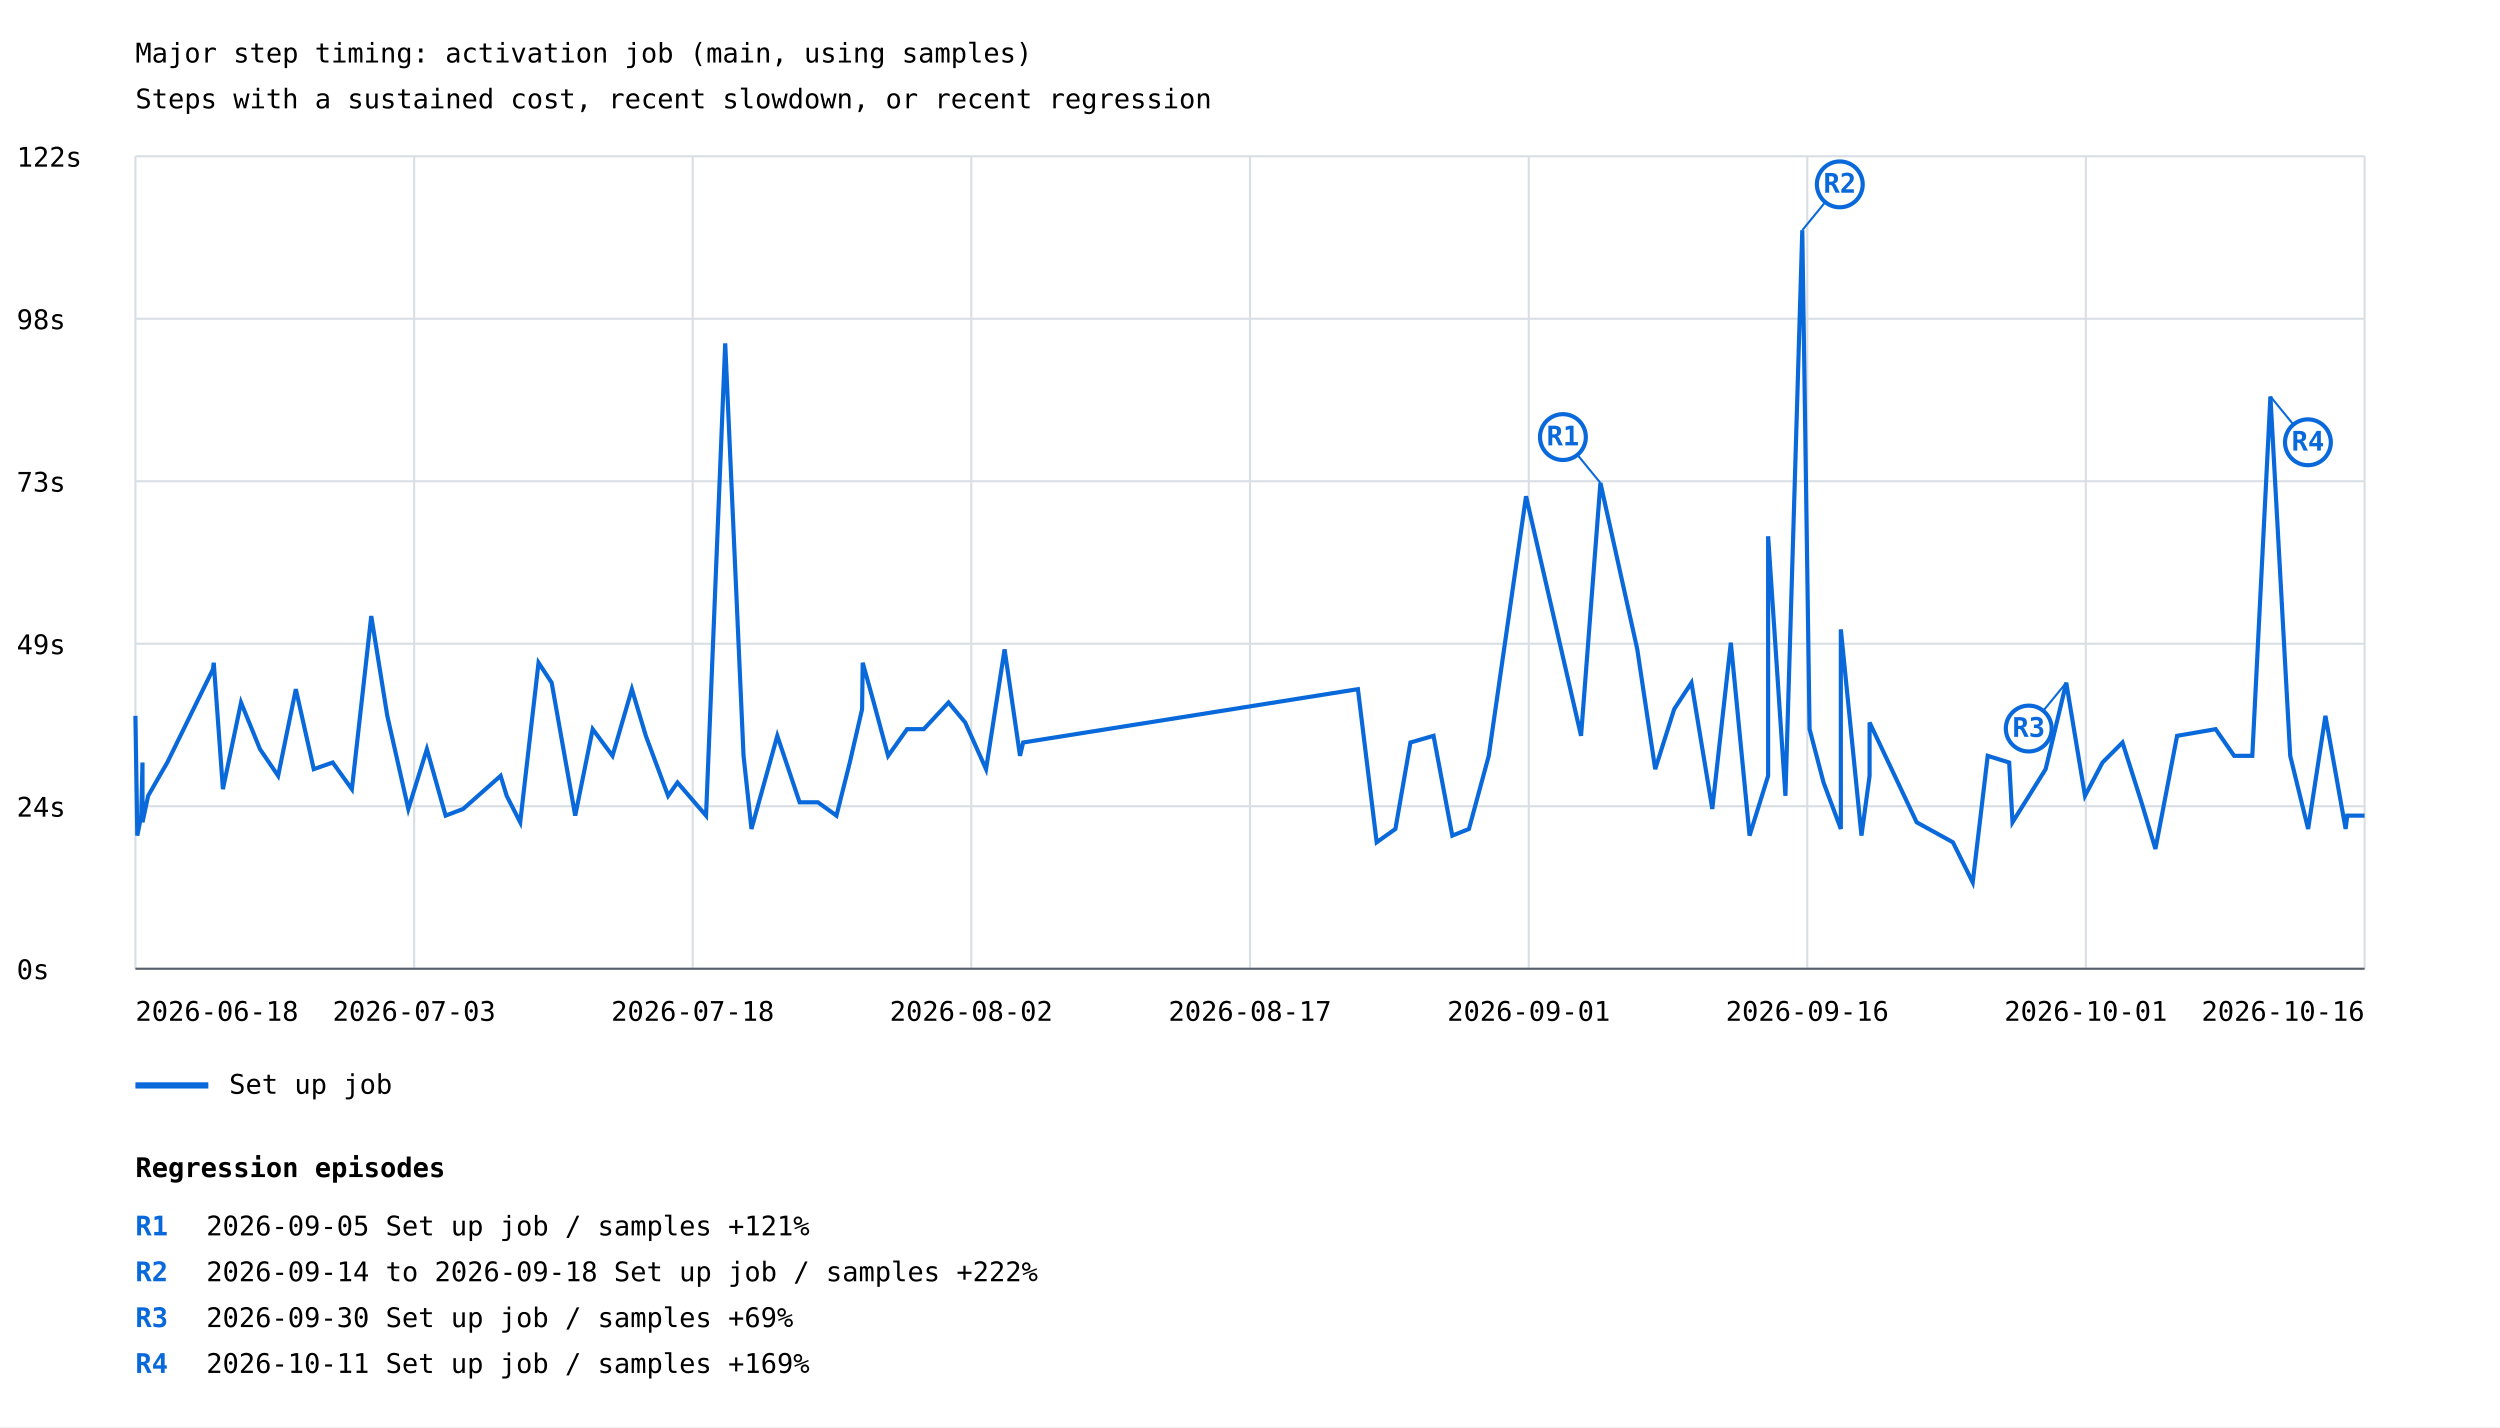
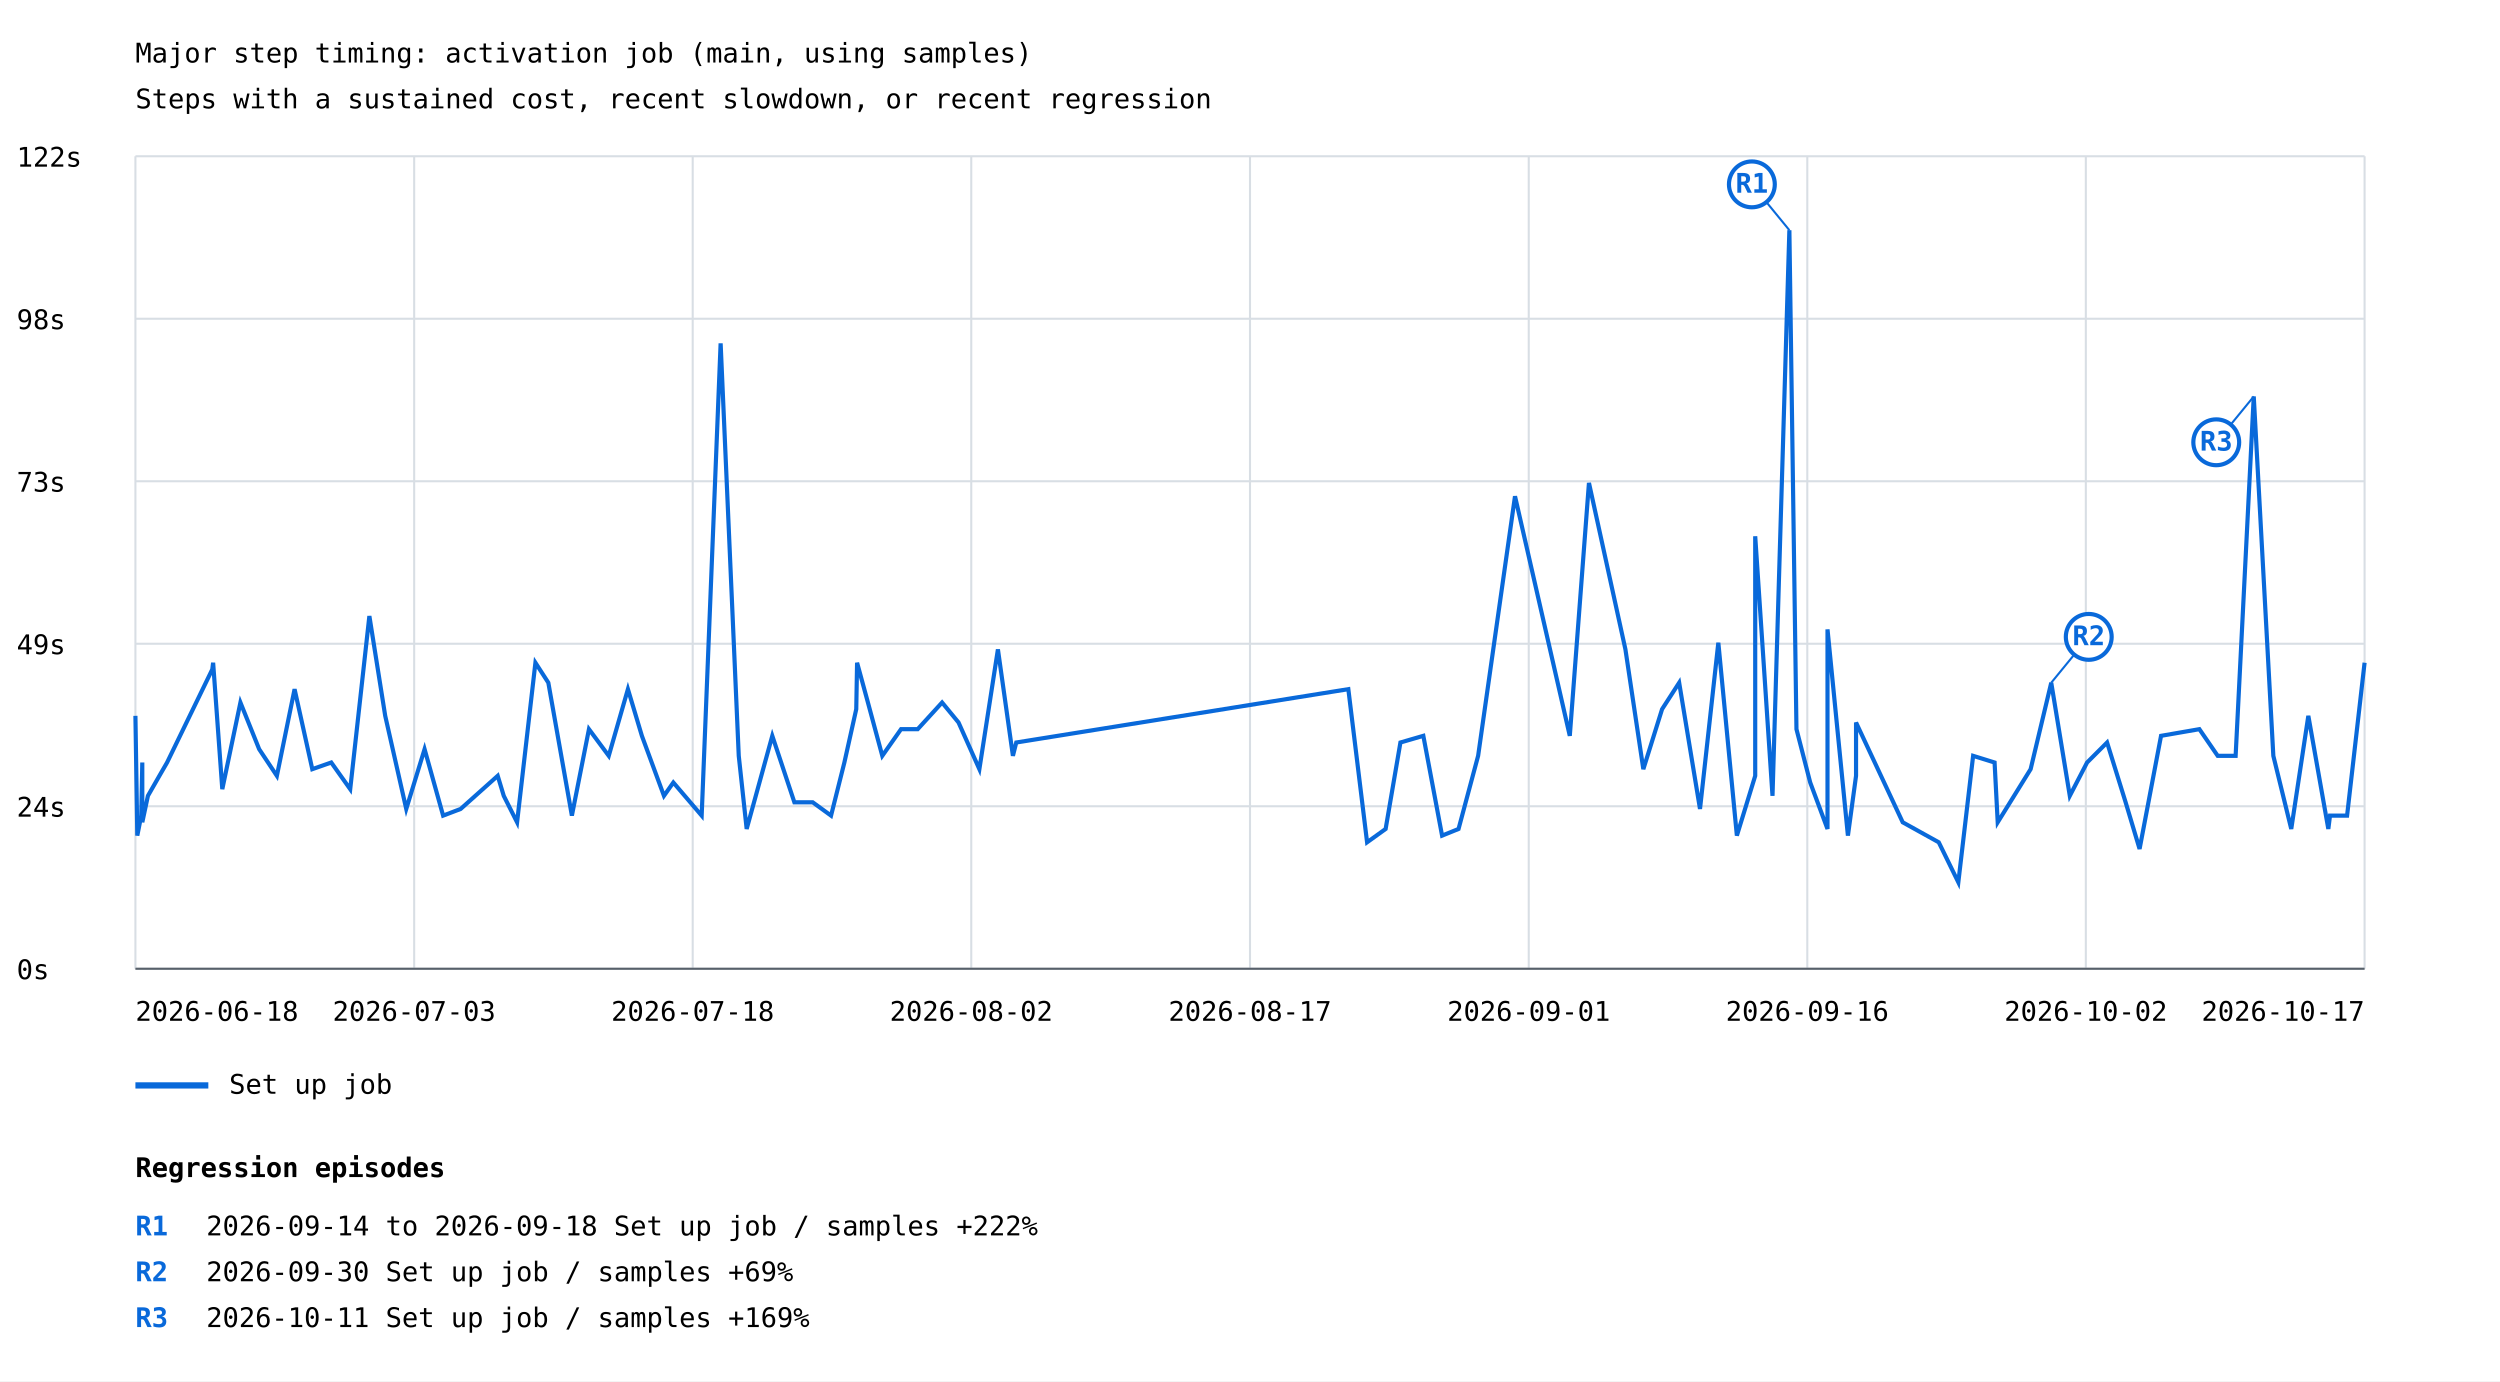
- <svg xmlns="http://www.w3.org/2000/svg" width="1200" height="685" viewBox="0 0 1200 685">
+ <svg xmlns="http://www.w3.org/2000/svg" width="1200" height="663" viewBox="0 0 1200 663">
  <rect width="100%" height="100%" fill="white" />
  <style>text{font-family:ui-monospace,monospace;font-size:13px}.axis{stroke:#57606a;stroke-width:1}.grid{stroke:#d8dee4;stroke-width:1}</style>
  <text x="65" y="30" font-size="20">Major step timing: activation job (main, using samples)</text>
  <text x="65" y="52">Steps with a sustained cost, recent slowdown, or recent regression</text>
  <line class="grid" x1="65" y1="465.0" x2="1135" y2="465.0" />
  <text x="8" y="470.0">0s</text>
  <line class="grid" x1="65" y1="387.0" x2="1135" y2="387.0" />
  <text x="8" y="392.0">24s</text>
  <line class="grid" x1="65" y1="309.0" x2="1135" y2="309.0" />
  <text x="8" y="314.0">49s</text>
  <line class="grid" x1="65" y1="231.0" x2="1135" y2="231.0" />
  <text x="8" y="236.0">73s</text>
  <line class="grid" x1="65" y1="153.0" x2="1135" y2="153.0" />
  <text x="8" y="158.0">98s</text>
  <line class="grid" x1="65" y1="75.0" x2="1135" y2="75.0" />
  <text x="8" y="80.0">122s</text>
  <line class="grid" x1="65.0" y1="75" x2="65.0" y2="465" />
  <line class="grid" x1="198.8" y1="75" x2="198.8" y2="465" />
  <line class="grid" x1="332.5" y1="75" x2="332.5" y2="465" />
  <line class="grid" x1="466.2" y1="75" x2="466.2" y2="465" />
  <line class="grid" x1="600.0" y1="75" x2="600.0" y2="465" />
  <line class="grid" x1="733.8" y1="75" x2="733.8" y2="465" />
  <line class="grid" x1="867.5" y1="75" x2="867.5" y2="465" />
  <line class="grid" x1="1001.2" y1="75" x2="1001.2" y2="465" />
  <line class="grid" x1="1135.0" y1="75" x2="1135.0" y2="465" />
-   <polyline points="65.0,343.6 65.9,401.1 67.8,391.5 68.4,366.0 68.4,394.7 71.1,382.0 76.6,372.4 80.3,366.0 102.2,321.3 102.6,318.1 107.0,378.8 115.7,337.2 124.8,359.6 133.5,372.4 142.0,330.8 150.6,369.2 159.7,366.0 168.9,378.8 178.2,295.7 185.9,343.6 196.0,388.3 204.9,359.6 213.9,391.5 222.3,388.3 240.3,372.4 243.2,382.0 249.7,394.7 258.5,318.1 264.8,327.7 276.1,391.5 284.5,350.0 294.0,362.8 303.3,330.8 310.0,353.2 320.7,382.0 325.2,375.6 338.9,391.5 348.1,164.8 356.9,362.8 360.7,397.9 373.1,353.2 383.8,385.1 392.6,385.1 401.5,391.5 407.9,366.0 413.8,340.4 414.1,318.1 419.4,337.2 426.3,362.8 435.4,350.0 443.4,350.0 455.3,337.2 463.3,346.8 473.3,369.2 482.2,311.7 489.6,362.8 491.1,356.4 651.8,330.8 660.8,404.3 669.8,397.9 677.0,356.4 688.1,353.2 697.1,401.1 705.1,397.9 714.6,362.8 732.5,238.2 758.9,353.2 768.2,231.8 785.9,311.7 794.5,369.2 803.6,340.4 811.9,327.7 821.9,388.3 830.8,308.5 839.8,401.1 848.7,372.4 848.7,257.4 857.0,382.0 865.1,110.5 868.6,350.0 875.3,375.6 883.6,397.9 883.6,302.1 893.5,401.1 897.4,372.4 897.4,346.8 920.0,394.7 937.4,404.3 946.9,423.5 954.1,362.8 964.4,366.0 966.0,394.7 981.9,369.2 991.8,327.7 1000.8,382.0 1009.2,366.0 1018.8,356.4 1027.9,385.1 1034.6,407.5 1045.0,353.2 1063.5,350.0 1072.4,362.8 1081.1,362.8 1089.8,190.3 1099.3,362.8 1107.9,397.9 1116.2,343.6 1125.9,397.9 1126.7,391.5 1135.0,391.5" fill="none" stroke="#0969da" stroke-width="2" />
-   <line x1="768.2" y1="231.8" x2="750.2" y2="209.8" stroke="#0969da" stroke-width="1" />
-   <circle cx="750.2" cy="209.8" r="11" fill="white" stroke="#0969da" stroke-width="2" />
-   <text x="750.2" y="213.8" fill="#0969da" font-size="10" font-weight="bold" text-anchor="middle">R1</text>
-   <line x1="865.1" y1="110.5" x2="883.1" y2="88.5" stroke="#0969da" stroke-width="1" />
-   <circle cx="883.1" cy="88.5" r="11" fill="white" stroke="#0969da" stroke-width="2" />
-   <text x="883.1" y="92.5" fill="#0969da" font-size="10" font-weight="bold" text-anchor="middle">R2</text>
-   <line x1="991.8" y1="327.7" x2="973.8" y2="349.7" stroke="#0969da" stroke-width="1" />
-   <circle cx="973.8" cy="349.7" r="11" fill="white" stroke="#0969da" stroke-width="2" />
-   <text x="973.8" y="353.7" fill="#0969da" font-size="10" font-weight="bold" text-anchor="middle">R3</text>
-   <line x1="1089.8" y1="190.3" x2="1107.8" y2="212.3" stroke="#0969da" stroke-width="1" />
-   <circle cx="1107.8" cy="212.3" r="11" fill="white" stroke="#0969da" stroke-width="2" />
-   <text x="1107.8" y="216.3" fill="#0969da" font-size="10" font-weight="bold" text-anchor="middle">R4</text>
+   <polyline points="65.0,343.6 65.9,401.1 67.8,391.5 68.3,366.0 68.3,394.7 71.0,382.0 76.5,372.4 80.2,366.0 101.9,321.3 102.3,318.1 106.7,378.8 115.4,337.2 124.4,359.6 132.9,372.4 141.4,330.8 149.9,369.2 159.0,366.0 168.1,378.8 177.3,295.7 184.9,343.6 195.0,388.3 203.8,359.6 212.7,391.5 221.1,388.3 238.9,372.4 241.8,382.0 248.2,394.7 257.0,318.1 263.2,327.7 274.5,391.5 282.7,350.0 292.2,362.8 301.4,330.8 308.1,353.2 318.7,382.0 323.2,375.6 336.8,391.5 345.9,164.8 354.6,362.8 358.4,397.9 370.7,353.2 381.3,385.1 390.1,385.1 398.9,391.5 405.3,366.0 411.0,340.4 411.4,318.1 416.6,337.2 423.5,362.8 432.5,350.0 440.5,350.0 452.2,337.2 460.1,346.8 470.1,369.2 479.0,311.7 486.2,362.8 487.8,356.4 647.2,330.8 656.2,404.3 665.1,397.9 672.2,356.4 683.2,353.2 692.2,401.1 700.1,397.9 709.5,362.8 727.2,238.2 753.5,353.2 762.7,231.8 780.2,311.7 788.8,369.2 797.8,340.4 806.0,327.7 816.0,388.3 824.8,308.5 833.7,401.1 842.5,372.4 842.5,257.4 850.8,382.0 858.9,110.5 862.3,350.0 868.9,375.6 877.2,397.9 877.2,302.1 887.0,401.1 890.9,372.4 890.9,346.8 913.3,394.7 930.6,404.3 940.0,423.5 947.1,362.8 957.4,366.0 958.9,394.7 974.7,369.2 984.6,327.7 993.5,382.0 1001.8,366.0 1011.4,356.4 1020.3,385.1 1027.0,407.5 1037.3,353.2 1055.7,350.0 1064.5,362.8 1073.1,362.8 1081.8,190.3 1091.2,362.8 1099.8,397.9 1108.0,343.6 1117.6,397.9 1118.4,391.5 1126.6,391.5 1135.0,318.1" fill="none" stroke="#0969da" stroke-width="2" />
+   <line x1="858.9" y1="110.5" x2="840.9" y2="88.5" stroke="#0969da" stroke-width="1" />
+   <circle cx="840.9" cy="88.5" r="11" fill="white" stroke="#0969da" stroke-width="2" />
+   <text x="840.9" y="92.5" fill="#0969da" font-size="10" font-weight="bold" text-anchor="middle">R1</text>
+   <line x1="984.6" y1="327.7" x2="1002.6" y2="305.7" stroke="#0969da" stroke-width="1" />
+   <circle cx="1002.6" cy="305.7" r="11" fill="white" stroke="#0969da" stroke-width="2" />
+   <text x="1002.6" y="309.7" fill="#0969da" font-size="10" font-weight="bold" text-anchor="middle">R2</text>
+   <line x1="1081.8" y1="190.3" x2="1063.8" y2="212.3" stroke="#0969da" stroke-width="1" />
+   <circle cx="1063.8" cy="212.3" r="11" fill="white" stroke="#0969da" stroke-width="2" />
+   <text x="1063.8" y="216.3" fill="#0969da" font-size="10" font-weight="bold" text-anchor="middle">R3</text>
  <line x1="65" y1="521" x2="100" y2="521" stroke="#0969da" stroke-width="3" />
  <text x="110" y="525">Set up job</text>
  <text x="65.0" y="490" text-anchor="start">2026-06-18</text>
  <text x="198.8" y="490" text-anchor="middle">2026-07-03</text>
  <text x="332.5" y="490" text-anchor="middle">2026-07-18</text>
  <text x="466.2" y="490" text-anchor="middle">2026-08-02</text>
  <text x="600.0" y="490" text-anchor="middle">2026-08-17</text>
  <text x="733.8" y="490" text-anchor="middle">2026-09-01</text>
  <text x="867.5" y="490" text-anchor="middle">2026-09-16</text>
-   <text x="1001.2" y="490" text-anchor="middle">2026-10-01</text>
-   <text x="1135.0" y="490" text-anchor="end">2026-10-16</text>
+   <text x="1001.2" y="490" text-anchor="middle">2026-10-02</text>
+   <text x="1135.0" y="490" text-anchor="end">2026-10-17</text>
  <line class="axis" x1="65" y1="465" x2="1135" y2="465" />
  <text x="65" y="565" font-size="16" font-weight="bold">Regression episodes</text>
  <text x="65" y="593" fill="#0969da" font-weight="bold">R1</text>
-   <text x="99" y="593">2026-09-05  Set up job / samples  +121%</text>
+   <text x="99" y="593">2026-09-14 to 2026-09-18  Set up job / samples  +222%</text>
  <text x="65" y="615" fill="#0969da" font-weight="bold">R2</text>
-   <text x="99" y="615">2026-09-14 to 2026-09-18  Set up job / samples  +222%</text>
+   <text x="99" y="615">2026-09-30  Set up job / samples  +69%</text>
  <text x="65" y="637" fill="#0969da" font-weight="bold">R3</text>
-   <text x="99" y="637">2026-09-30  Set up job / samples  +69%</text>
-   <text x="65" y="659" fill="#0969da" font-weight="bold">R4</text>
-   <text x="99" y="659">2026-10-11  Set up job / samples  +169%</text>
+   <text x="99" y="637">2026-10-11  Set up job / samples  +169%</text>
</svg>
